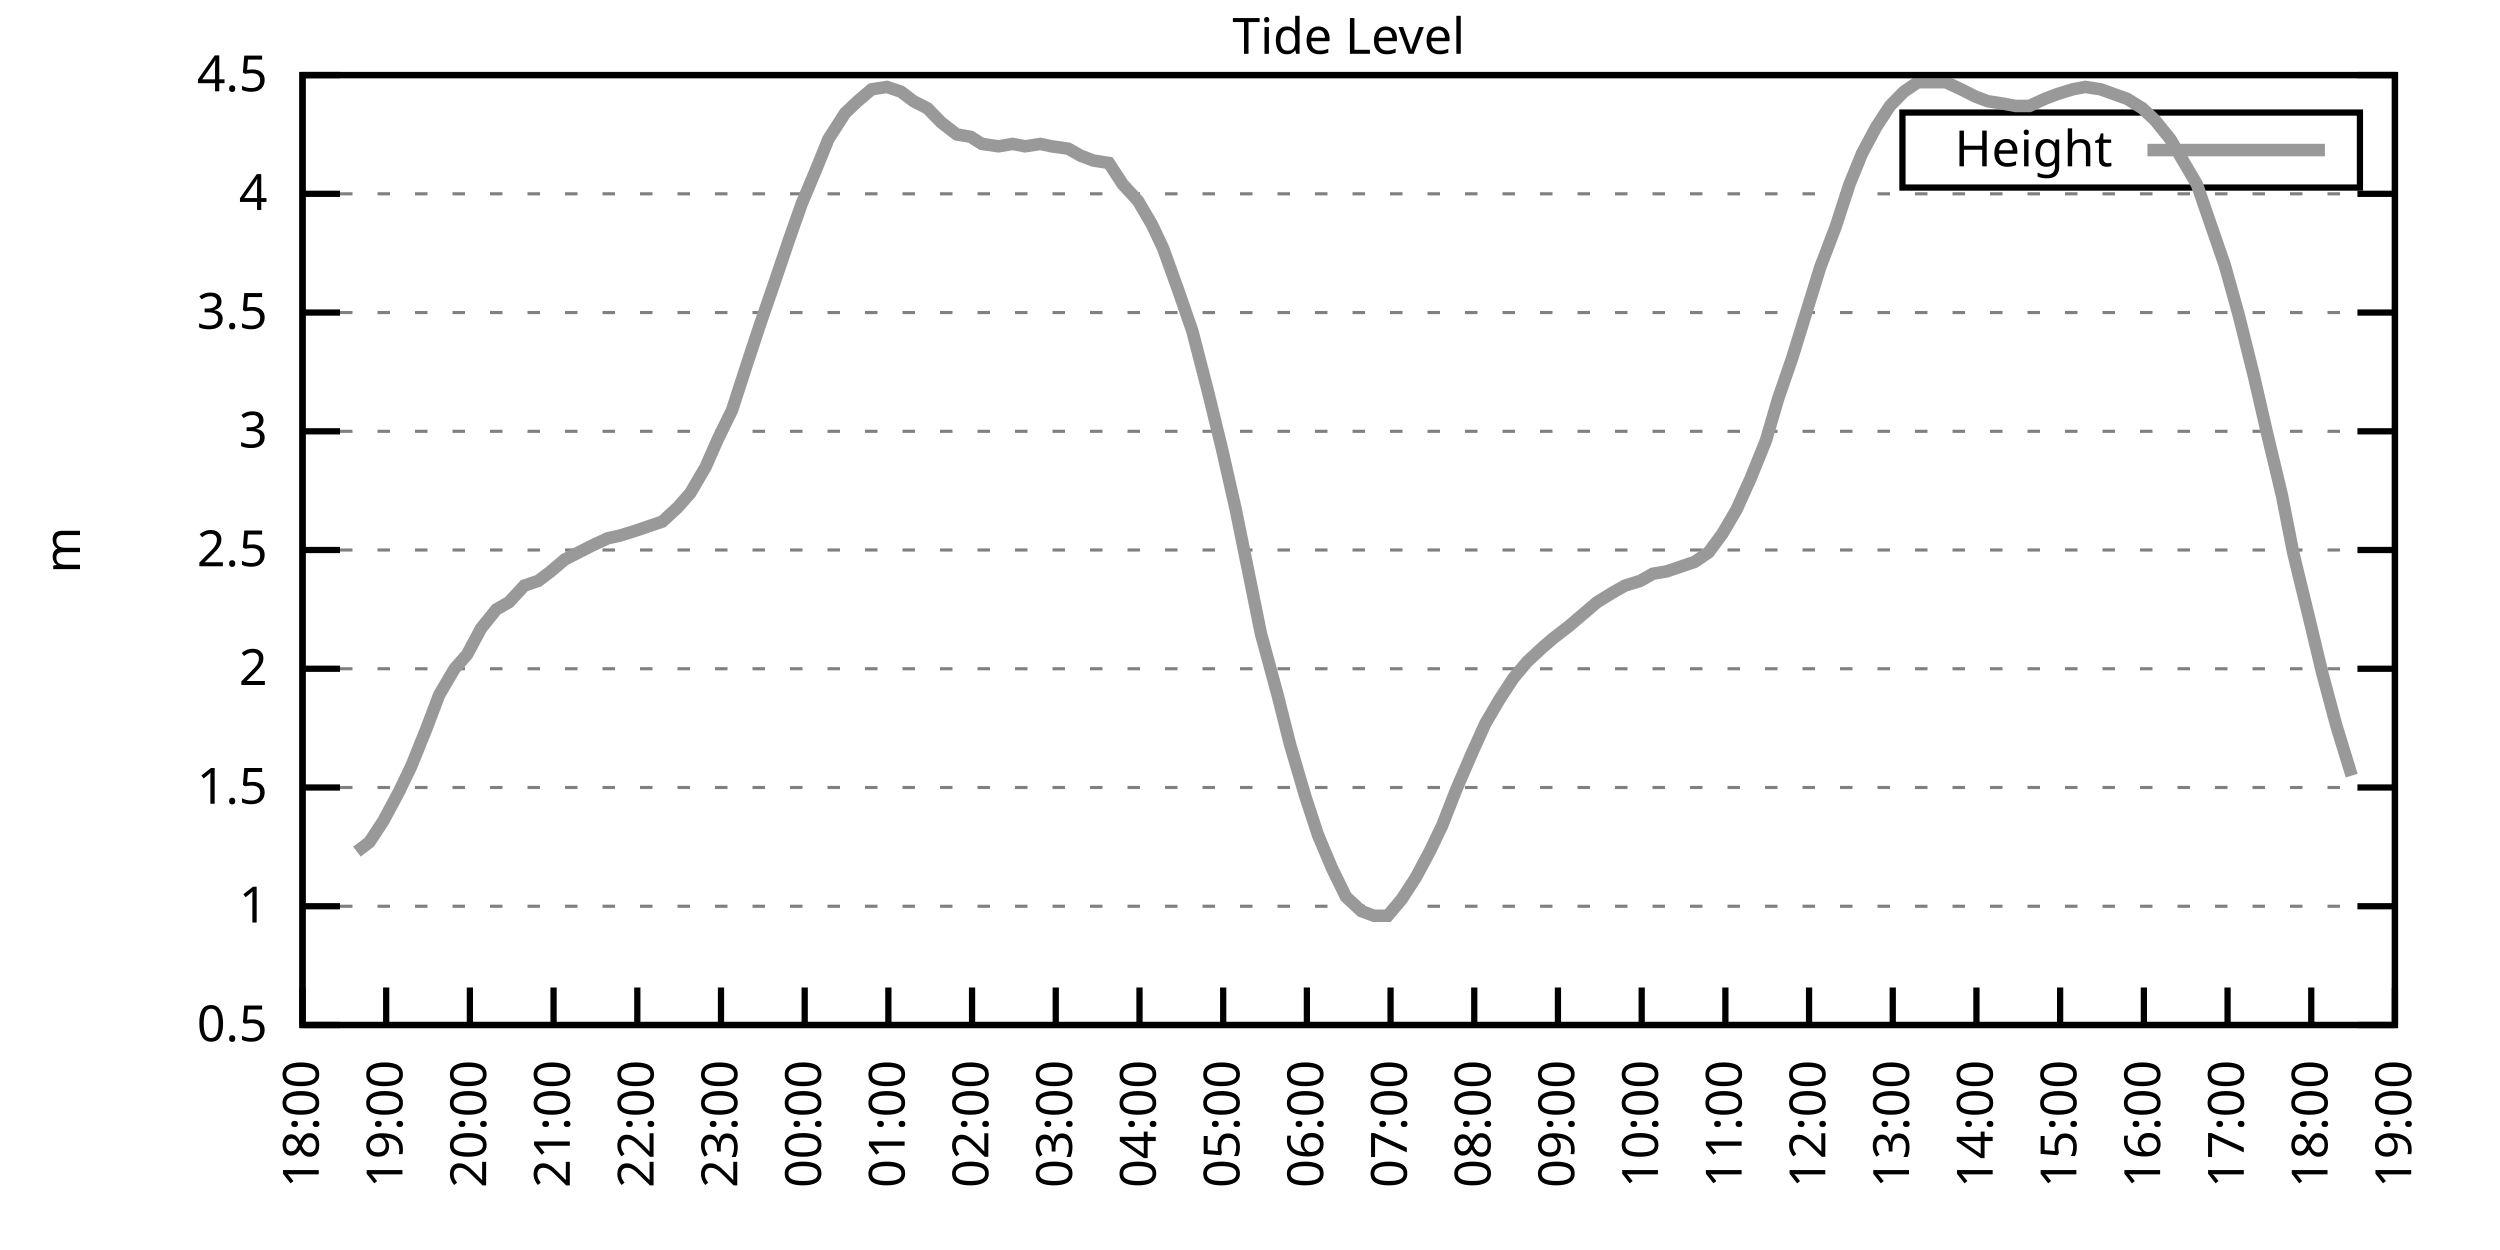
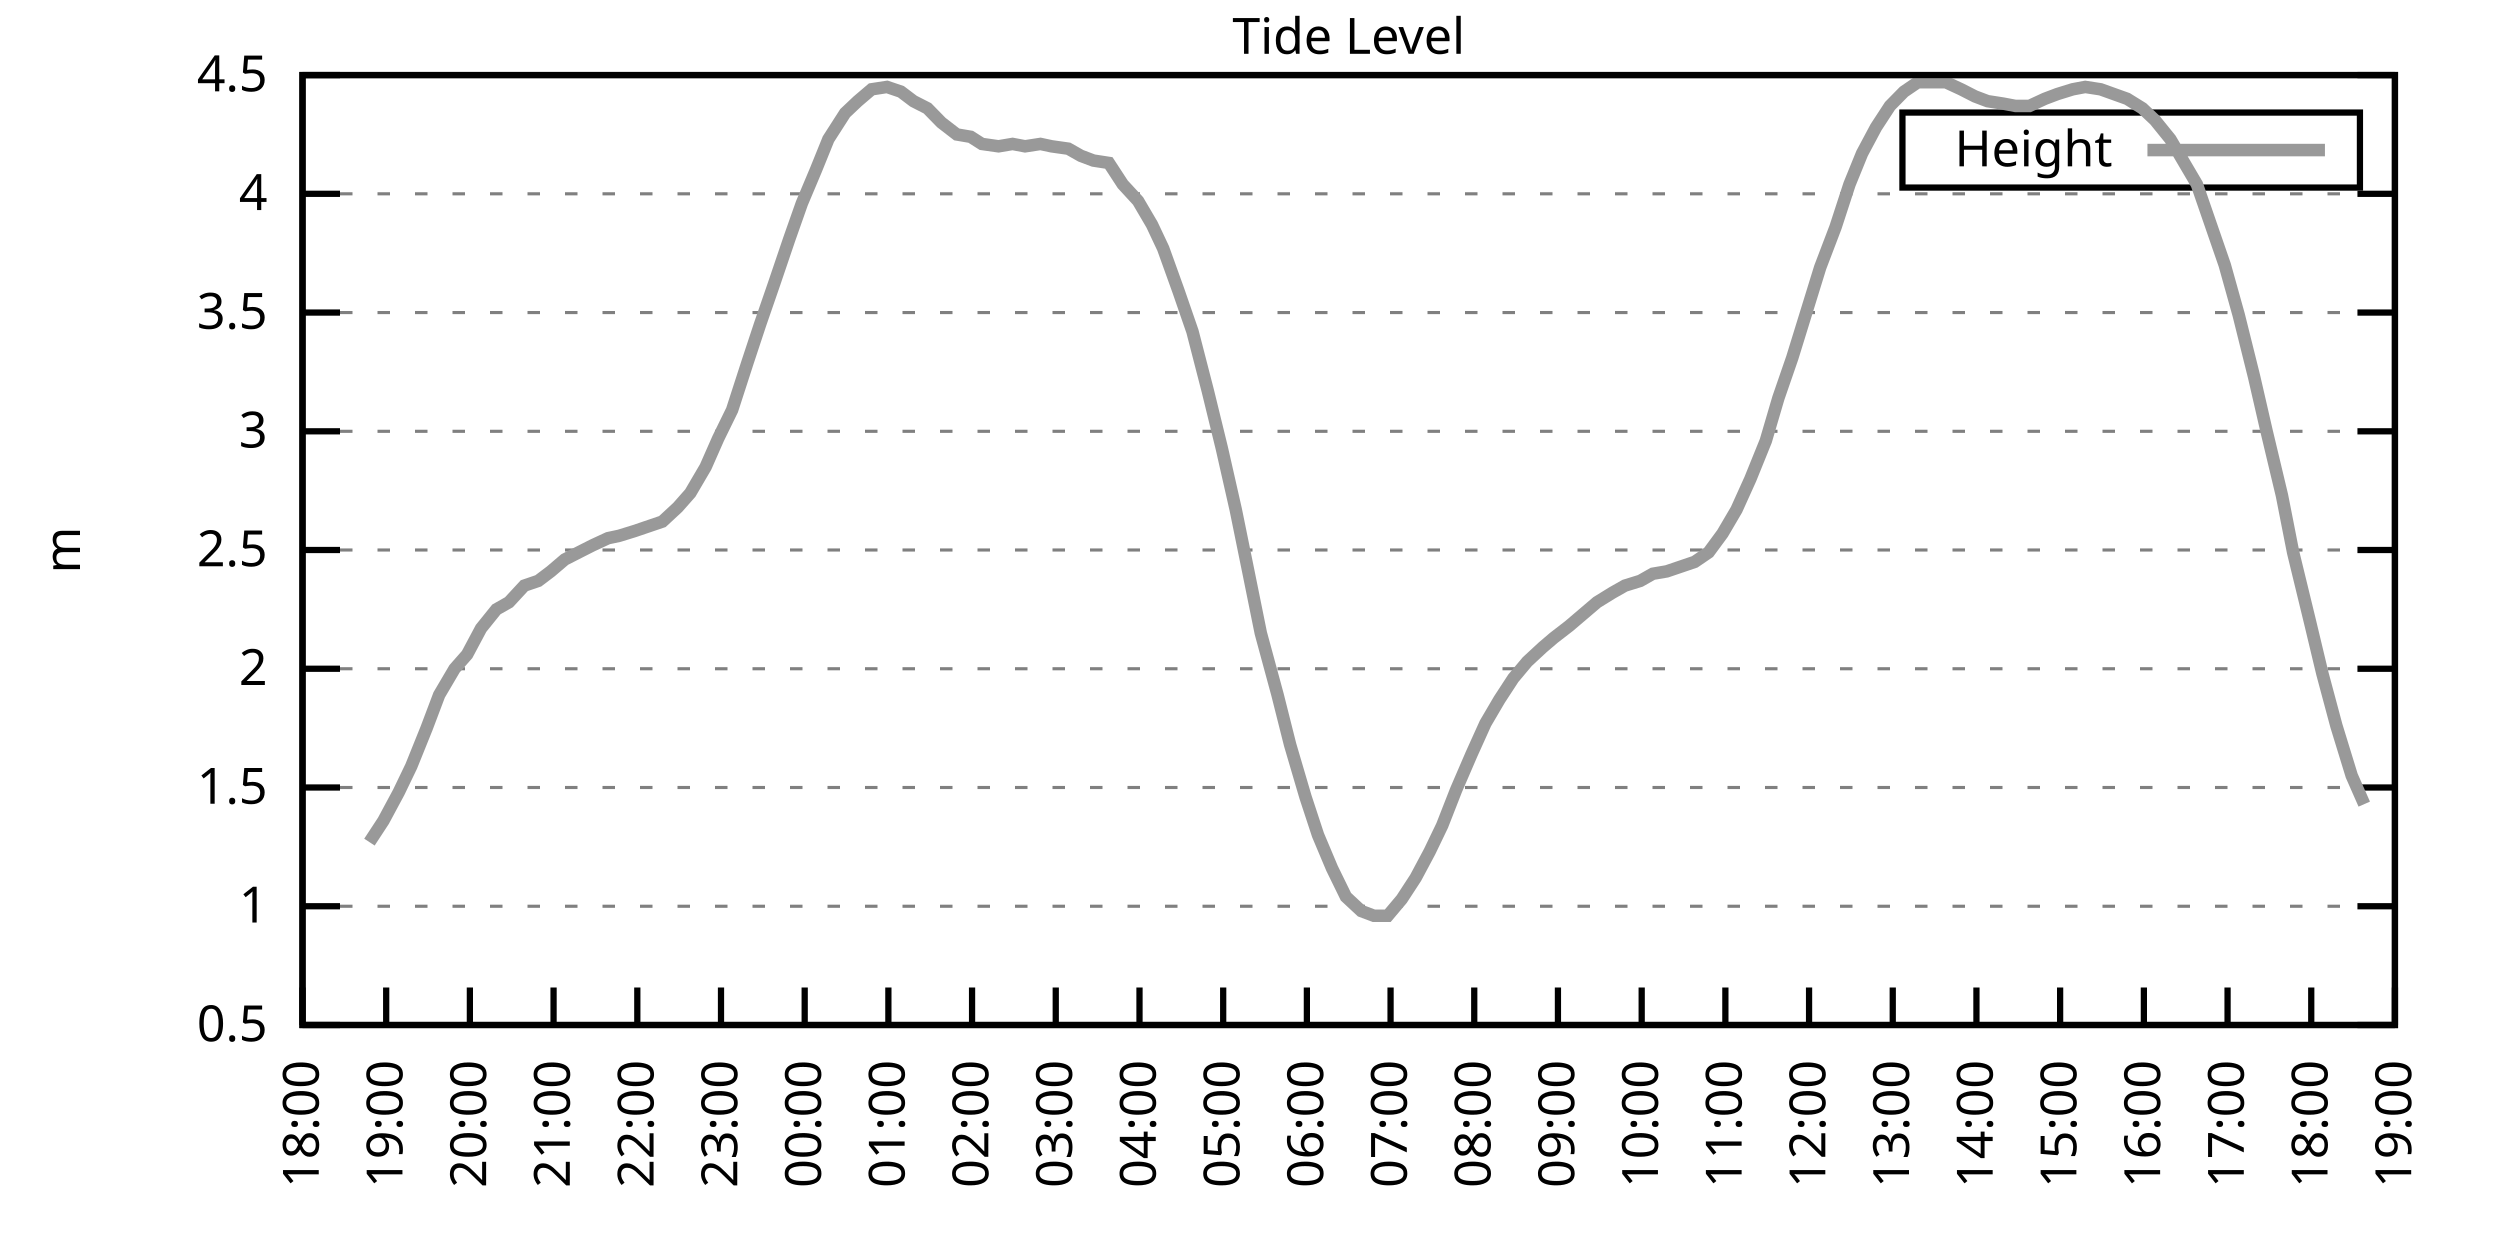
<svg xmlns="http://www.w3.org/2000/svg" xmlns:xlink="http://www.w3.org/1999/xlink" width="400" height="200" viewBox="0 0 400 200">
  <g id="gnuplot_canvas">
    <rect x="0" y="0" width="400" height="200" fill="none" />
    <defs>
      <circle id="gpDot" r="0.5" stroke-width="0.5" stroke="currentColor" />
      <path id="gpPt0" stroke-width="0.333" stroke="currentColor" d="M-1,0 h2 M0,-1 v2" />
      <path id="gpPt1" stroke-width="0.333" stroke="currentColor" d="M-1,-1 L1,1 M1,-1 L-1,1" />
      <path id="gpPt2" stroke-width="0.333" stroke="currentColor" d="M-1,0 L1,0 M0,-1 L0,1 M-1,-1 L1,1 M-1,1 L1,-1" />
      <rect id="gpPt3" stroke-width="0.333" stroke="currentColor" x="-1" y="-1" width="2" height="2" />
      <rect id="gpPt4" stroke-width="0.333" stroke="currentColor" fill="currentColor" x="-1" y="-1" width="2" height="2" />
      <circle id="gpPt5" stroke-width="0.333" stroke="currentColor" cx="0" cy="0" r="1" />
      <use xlink:href="#gpPt5" id="gpPt6" fill="currentColor" stroke="none" />
      <path id="gpPt7" stroke-width="0.333" stroke="currentColor" d="M0,-1.33 L-1.33,0.67 L1.33,0.67 z" />
      <use xlink:href="#gpPt7" id="gpPt8" fill="currentColor" stroke="none" />
      <use xlink:href="#gpPt7" id="gpPt9" stroke="currentColor" transform="rotate(180)" />
      <use xlink:href="#gpPt9" id="gpPt10" fill="currentColor" stroke="none" />
      <use xlink:href="#gpPt3" id="gpPt11" stroke="currentColor" transform="rotate(45)" />
      <use xlink:href="#gpPt11" id="gpPt12" fill="currentColor" stroke="none" />
      <path id="gpPt13" stroke-width="0.333" stroke="currentColor" d="M0,1.330 L1.265,0.411 L0.782,-1.067 L-0.782,-1.076 L-1.265,0.411 z" />
      <use xlink:href="#gpPt13" id="gpPt14" fill="currentColor" stroke="none" />
      <filter id="textbox" filterUnits="objectBoundingBox" x="0" y="0" height="1" width="1">
        <feFlood flood-color="white" flood-opacity="1" result="bgnd" />
        <feComposite in="SourceGraphic" in2="bgnd" operator="atop" />
      </filter>
      <filter id="greybox" filterUnits="objectBoundingBox" x="0" y="0" height="1" width="1">
        <feFlood flood-color="lightgrey" flood-opacity="1" result="grey" />
        <feComposite in="SourceGraphic" in2="grey" operator="atop" />
      </filter>
    </defs>
    <g fill="none" color="white" stroke="currentColor" stroke-width="1.00" stroke-linecap="butt" stroke-linejoin="miter">
</g>
    <g fill="none" color="black" stroke="currentColor" stroke-width="1.00" stroke-linecap="butt" stroke-linejoin="miter">
      <g stroke="none" shape-rendering="crispEdges">
        <polygon fill="rgb(255, 255, 255)" points="48.40,164.00 383.18,164.00 383.18,12.02 48.40,12.02 " />
      </g>
    </g>
    <g fill="none" color="black" stroke="currentColor" stroke-width="1.00" stroke-linecap="butt" stroke-linejoin="miter">
</g>
    <g fill="none" color="black" stroke="black" stroke-width="0.50" stroke-linecap="butt" stroke-linejoin="miter">
</g>
    <g fill="none" color="gray" stroke="currentColor" stroke-width="0.50" stroke-linecap="butt" stroke-linejoin="miter">
      <path stroke="gray" stroke-dasharray="2,4" class="gridline" d="M48.40,164.00 L383.19,164.00  " />
    </g>
    <g fill="none" color="gray" stroke="gray" stroke-width="1.00" stroke-linecap="butt" stroke-linejoin="miter">
</g>
    <g fill="none" color="black" stroke="currentColor" stroke-width="1.00" stroke-linecap="butt" stroke-linejoin="miter">
      <path stroke="black" d="M48.40,164.00 L54.40,164.00 M383.19,164.00 L377.19,164.00  " />
      <g transform="translate(42.80,166.60)" stroke="none" fill="black" font-family="Sans" font-size="8.00" text-anchor="end">
        <text>
          <tspan font-family="Sans"> 0.5</tspan>
        </text>
      </g>
    </g>
    <g fill="none" color="black" stroke="currentColor" stroke-width="1.00" stroke-linecap="butt" stroke-linejoin="miter">
</g>
    <g fill="none" color="black" stroke="black" stroke-width="0.50" stroke-linecap="butt" stroke-linejoin="miter">
</g>
    <g fill="none" color="gray" stroke="currentColor" stroke-width="0.50" stroke-linecap="butt" stroke-linejoin="miter">
      <path stroke="gray" stroke-dasharray="2,4" class="gridline" d="M48.40,145.00 L383.19,145.00  " />
    </g>
    <g fill="none" color="gray" stroke="gray" stroke-width="1.00" stroke-linecap="butt" stroke-linejoin="miter">
</g>
    <g fill="none" color="black" stroke="currentColor" stroke-width="1.00" stroke-linecap="butt" stroke-linejoin="miter">
      <path stroke="black" d="M48.40,145.00 L54.40,145.00 M383.19,145.00 L377.19,145.00  " />
      <g transform="translate(42.80,147.60)" stroke="none" fill="black" font-family="Sans" font-size="8.00" text-anchor="end">
        <text>
          <tspan font-family="Sans"> 1</tspan>
        </text>
      </g>
    </g>
    <g fill="none" color="black" stroke="currentColor" stroke-width="1.00" stroke-linecap="butt" stroke-linejoin="miter">
</g>
    <g fill="none" color="black" stroke="black" stroke-width="0.50" stroke-linecap="butt" stroke-linejoin="miter">
</g>
    <g fill="none" color="gray" stroke="currentColor" stroke-width="0.50" stroke-linecap="butt" stroke-linejoin="miter">
      <path stroke="gray" stroke-dasharray="2,4" class="gridline" d="M48.40,126.00 L383.19,126.00  " />
    </g>
    <g fill="none" color="gray" stroke="gray" stroke-width="1.00" stroke-linecap="butt" stroke-linejoin="miter">
</g>
    <g fill="none" color="black" stroke="currentColor" stroke-width="1.00" stroke-linecap="butt" stroke-linejoin="miter">
      <path stroke="black" d="M48.40,126.00 L54.40,126.00 M383.19,126.00 L377.19,126.00  " />
      <g transform="translate(42.80,128.60)" stroke="none" fill="black" font-family="Sans" font-size="8.00" text-anchor="end">
        <text>
          <tspan font-family="Sans"> 1.5</tspan>
        </text>
      </g>
    </g>
    <g fill="none" color="black" stroke="currentColor" stroke-width="1.00" stroke-linecap="butt" stroke-linejoin="miter">
</g>
    <g fill="none" color="black" stroke="black" stroke-width="0.50" stroke-linecap="butt" stroke-linejoin="miter">
</g>
    <g fill="none" color="gray" stroke="currentColor" stroke-width="0.50" stroke-linecap="butt" stroke-linejoin="miter">
      <path stroke="gray" stroke-dasharray="2,4" class="gridline" d="M48.40,107.00 L383.19,107.00  " />
    </g>
    <g fill="none" color="gray" stroke="gray" stroke-width="1.00" stroke-linecap="butt" stroke-linejoin="miter">
</g>
    <g fill="none" color="black" stroke="currentColor" stroke-width="1.00" stroke-linecap="butt" stroke-linejoin="miter">
      <path stroke="black" d="M48.40,107.00 L54.40,107.00 M383.19,107.00 L377.19,107.00  " />
      <g transform="translate(42.80,109.60)" stroke="none" fill="black" font-family="Sans" font-size="8.00" text-anchor="end">
        <text>
          <tspan font-family="Sans"> 2</tspan>
        </text>
      </g>
    </g>
    <g fill="none" color="black" stroke="currentColor" stroke-width="1.00" stroke-linecap="butt" stroke-linejoin="miter">
</g>
    <g fill="none" color="black" stroke="black" stroke-width="0.50" stroke-linecap="butt" stroke-linejoin="miter">
</g>
    <g fill="none" color="gray" stroke="currentColor" stroke-width="0.50" stroke-linecap="butt" stroke-linejoin="miter">
      <path stroke="gray" stroke-dasharray="2,4" class="gridline" d="M48.40,88.00 L383.19,88.00  " />
    </g>
    <g fill="none" color="gray" stroke="gray" stroke-width="1.00" stroke-linecap="butt" stroke-linejoin="miter">
</g>
    <g fill="none" color="black" stroke="currentColor" stroke-width="1.00" stroke-linecap="butt" stroke-linejoin="miter">
      <path stroke="black" d="M48.40,88.00 L54.40,88.00 M383.19,88.00 L377.19,88.00  " />
      <g transform="translate(42.80,90.60)" stroke="none" fill="black" font-family="Sans" font-size="8.00" text-anchor="end">
        <text>
          <tspan font-family="Sans"> 2.5</tspan>
        </text>
      </g>
    </g>
    <g fill="none" color="black" stroke="currentColor" stroke-width="1.00" stroke-linecap="butt" stroke-linejoin="miter">
</g>
    <g fill="none" color="black" stroke="black" stroke-width="0.50" stroke-linecap="butt" stroke-linejoin="miter">
</g>
    <g fill="none" color="gray" stroke="currentColor" stroke-width="0.50" stroke-linecap="butt" stroke-linejoin="miter">
      <path stroke="gray" stroke-dasharray="2,4" class="gridline" d="M48.40,69.01 L383.19,69.01  " />
    </g>
    <g fill="none" color="gray" stroke="gray" stroke-width="1.00" stroke-linecap="butt" stroke-linejoin="miter">
</g>
    <g fill="none" color="black" stroke="currentColor" stroke-width="1.00" stroke-linecap="butt" stroke-linejoin="miter">
      <path stroke="black" d="M48.40,69.01 L54.40,69.01 M383.19,69.01 L377.19,69.01  " />
      <g transform="translate(42.80,71.61)" stroke="none" fill="black" font-family="Sans" font-size="8.00" text-anchor="end">
        <text>
          <tspan font-family="Sans"> 3</tspan>
        </text>
      </g>
    </g>
    <g fill="none" color="black" stroke="currentColor" stroke-width="1.00" stroke-linecap="butt" stroke-linejoin="miter">
</g>
    <g fill="none" color="black" stroke="black" stroke-width="0.50" stroke-linecap="butt" stroke-linejoin="miter">
</g>
    <g fill="none" color="gray" stroke="currentColor" stroke-width="0.50" stroke-linecap="butt" stroke-linejoin="miter">
      <path stroke="gray" stroke-dasharray="2,4" class="gridline" d="M48.40,50.01 L383.19,50.01  " />
    </g>
    <g fill="none" color="gray" stroke="gray" stroke-width="1.00" stroke-linecap="butt" stroke-linejoin="miter">
</g>
    <g fill="none" color="black" stroke="currentColor" stroke-width="1.00" stroke-linecap="butt" stroke-linejoin="miter">
      <path stroke="black" d="M48.40,50.01 L54.40,50.01 M383.19,50.01 L377.19,50.01  " />
      <g transform="translate(42.80,52.61)" stroke="none" fill="black" font-family="Sans" font-size="8.00" text-anchor="end">
        <text>
          <tspan font-family="Sans"> 3.5</tspan>
        </text>
      </g>
    </g>
    <g fill="none" color="black" stroke="currentColor" stroke-width="1.00" stroke-linecap="butt" stroke-linejoin="miter">
</g>
    <g fill="none" color="black" stroke="black" stroke-width="0.50" stroke-linecap="butt" stroke-linejoin="miter">
</g>
    <g fill="none" color="gray" stroke="currentColor" stroke-width="0.50" stroke-linecap="butt" stroke-linejoin="miter">
      <path stroke="gray" stroke-dasharray="2,4" class="gridline" d="M48.40,31.01 L383.19,31.01  " />
    </g>
    <g fill="none" color="gray" stroke="gray" stroke-width="1.00" stroke-linecap="butt" stroke-linejoin="miter">
</g>
    <g fill="none" color="black" stroke="currentColor" stroke-width="1.00" stroke-linecap="butt" stroke-linejoin="miter">
      <path stroke="black" d="M48.40,31.01 L54.40,31.01 M383.19,31.01 L377.19,31.01  " />
      <g transform="translate(42.80,33.61)" stroke="none" fill="black" font-family="Sans" font-size="8.00" text-anchor="end">
        <text>
          <tspan font-family="Sans"> 4</tspan>
        </text>
      </g>
    </g>
    <g fill="none" color="black" stroke="currentColor" stroke-width="1.00" stroke-linecap="butt" stroke-linejoin="miter">
</g>
    <g fill="none" color="black" stroke="black" stroke-width="0.50" stroke-linecap="butt" stroke-linejoin="miter">
</g>
    <g fill="none" color="gray" stroke="currentColor" stroke-width="0.50" stroke-linecap="butt" stroke-linejoin="miter">
      <path stroke="gray" stroke-dasharray="2,4" class="gridline" d="M48.40,12.01 L383.19,12.01  " />
    </g>
    <g fill="none" color="gray" stroke="gray" stroke-width="1.00" stroke-linecap="butt" stroke-linejoin="miter">
</g>
    <g fill="none" color="black" stroke="currentColor" stroke-width="1.00" stroke-linecap="butt" stroke-linejoin="miter">
      <path stroke="black" d="M48.40,12.01 L54.40,12.01 M383.19,12.01 L377.19,12.01  " />
      <g transform="translate(42.80,14.61)" stroke="none" fill="black" font-family="Sans" font-size="8.00" text-anchor="end">
        <text>
          <tspan font-family="Sans"> 4.5</tspan>
        </text>
      </g>
    </g>
    <g fill="none" color="black" stroke="currentColor" stroke-width="1.00" stroke-linecap="butt" stroke-linejoin="miter">
      <path stroke="black" d="M48.40,164.00 L48.40,158.00  " />
      <g transform="translate(51.00,169.60) rotate(270.00)" stroke="none" fill="black" font-family="Sans" font-size="8.00" text-anchor="end">
        <text>
          <tspan font-family="Sans">18:00</tspan>
        </text>
      </g>
    </g>
    <g fill="none" color="black" stroke="currentColor" stroke-width="1.00" stroke-linecap="butt" stroke-linejoin="miter">
      <path stroke="black" d="M61.79,164.00 L61.79,158.00  " />
      <g transform="translate(64.39,169.60) rotate(270.00)" stroke="none" fill="black" font-family="Sans" font-size="8.00" text-anchor="end">
        <text>
          <tspan font-family="Sans">19:00</tspan>
        </text>
      </g>
    </g>
    <g fill="none" color="black" stroke="currentColor" stroke-width="1.00" stroke-linecap="butt" stroke-linejoin="miter">
      <path stroke="black" d="M75.18,164.00 L75.18,158.00  " />
      <g transform="translate(77.78,169.60) rotate(270.00)" stroke="none" fill="black" font-family="Sans" font-size="8.00" text-anchor="end">
        <text>
          <tspan font-family="Sans">20:00</tspan>
        </text>
      </g>
    </g>
    <g fill="none" color="black" stroke="currentColor" stroke-width="1.00" stroke-linecap="butt" stroke-linejoin="miter">
      <path stroke="black" d="M88.57,164.00 L88.57,158.00  " />
      <g transform="translate(91.17,169.60) rotate(270.00)" stroke="none" fill="black" font-family="Sans" font-size="8.00" text-anchor="end">
        <text>
          <tspan font-family="Sans">21:00</tspan>
        </text>
      </g>
    </g>
    <g fill="none" color="black" stroke="currentColor" stroke-width="1.00" stroke-linecap="butt" stroke-linejoin="miter">
      <path stroke="black" d="M101.97,164.00 L101.97,158.00  " />
      <g transform="translate(104.57,169.60) rotate(270.00)" stroke="none" fill="black" font-family="Sans" font-size="8.00" text-anchor="end">
        <text>
          <tspan font-family="Sans">22:00</tspan>
        </text>
      </g>
    </g>
    <g fill="none" color="black" stroke="currentColor" stroke-width="1.00" stroke-linecap="butt" stroke-linejoin="miter">
      <path stroke="black" d="M115.36,164.00 L115.36,158.00  " />
      <g transform="translate(117.96,169.60) rotate(270.00)" stroke="none" fill="black" font-family="Sans" font-size="8.00" text-anchor="end">
        <text>
          <tspan font-family="Sans">23:00</tspan>
        </text>
      </g>
    </g>
    <g fill="none" color="black" stroke="currentColor" stroke-width="1.00" stroke-linecap="butt" stroke-linejoin="miter">
      <path stroke="black" d="M128.75,164.00 L128.75,158.00  " />
      <g transform="translate(131.35,169.60) rotate(270.00)" stroke="none" fill="black" font-family="Sans" font-size="8.00" text-anchor="end">
        <text>
          <tspan font-family="Sans">00:00</tspan>
        </text>
      </g>
    </g>
    <g fill="none" color="black" stroke="currentColor" stroke-width="1.00" stroke-linecap="butt" stroke-linejoin="miter">
      <path stroke="black" d="M142.14,164.00 L142.14,158.00  " />
      <g transform="translate(144.74,169.60) rotate(270.00)" stroke="none" fill="black" font-family="Sans" font-size="8.00" text-anchor="end">
        <text>
          <tspan font-family="Sans">01:00</tspan>
        </text>
      </g>
    </g>
    <g fill="none" color="black" stroke="currentColor" stroke-width="1.00" stroke-linecap="butt" stroke-linejoin="miter">
      <path stroke="black" d="M155.53,164.00 L155.53,158.00  " />
      <g transform="translate(158.13,169.60) rotate(270.00)" stroke="none" fill="black" font-family="Sans" font-size="8.00" text-anchor="end">
        <text>
          <tspan font-family="Sans">02:00</tspan>
        </text>
      </g>
    </g>
    <g fill="none" color="black" stroke="currentColor" stroke-width="1.00" stroke-linecap="butt" stroke-linejoin="miter">
      <path stroke="black" d="M168.92,164.00 L168.92,158.00  " />
      <g transform="translate(171.52,169.60) rotate(270.00)" stroke="none" fill="black" font-family="Sans" font-size="8.00" text-anchor="end">
        <text>
          <tspan font-family="Sans">03:00</tspan>
        </text>
      </g>
    </g>
    <g fill="none" color="black" stroke="currentColor" stroke-width="1.00" stroke-linecap="butt" stroke-linejoin="miter">
      <path stroke="black" d="M182.32,164.00 L182.32,158.00  " />
      <g transform="translate(184.92,169.60) rotate(270.00)" stroke="none" fill="black" font-family="Sans" font-size="8.00" text-anchor="end">
        <text>
          <tspan font-family="Sans">04:00</tspan>
        </text>
      </g>
    </g>
    <g fill="none" color="black" stroke="currentColor" stroke-width="1.00" stroke-linecap="butt" stroke-linejoin="miter">
      <path stroke="black" d="M195.71,164.00 L195.71,158.00  " />
      <g transform="translate(198.31,169.60) rotate(270.00)" stroke="none" fill="black" font-family="Sans" font-size="8.00" text-anchor="end">
        <text>
          <tspan font-family="Sans">05:00</tspan>
        </text>
      </g>
    </g>
    <g fill="none" color="black" stroke="currentColor" stroke-width="1.00" stroke-linecap="butt" stroke-linejoin="miter">
      <path stroke="black" d="M209.10,164.00 L209.10,158.00  " />
      <g transform="translate(211.70,169.60) rotate(270.00)" stroke="none" fill="black" font-family="Sans" font-size="8.00" text-anchor="end">
        <text>
          <tspan font-family="Sans">06:00</tspan>
        </text>
      </g>
    </g>
    <g fill="none" color="black" stroke="currentColor" stroke-width="1.00" stroke-linecap="butt" stroke-linejoin="miter">
      <path stroke="black" d="M222.49,164.00 L222.49,158.00  " />
      <g transform="translate(225.09,169.60) rotate(270.00)" stroke="none" fill="black" font-family="Sans" font-size="8.00" text-anchor="end">
        <text>
          <tspan font-family="Sans">07:00</tspan>
        </text>
      </g>
    </g>
    <g fill="none" color="black" stroke="currentColor" stroke-width="1.00" stroke-linecap="butt" stroke-linejoin="miter">
      <path stroke="black" d="M235.88,164.00 L235.88,158.00  " />
      <g transform="translate(238.48,169.60) rotate(270.00)" stroke="none" fill="black" font-family="Sans" font-size="8.00" text-anchor="end">
        <text>
          <tspan font-family="Sans">08:00</tspan>
        </text>
      </g>
    </g>
    <g fill="none" color="black" stroke="currentColor" stroke-width="1.00" stroke-linecap="butt" stroke-linejoin="miter">
      <path stroke="black" d="M249.27,164.00 L249.27,158.00  " />
      <g transform="translate(251.87,169.60) rotate(270.00)" stroke="none" fill="black" font-family="Sans" font-size="8.00" text-anchor="end">
        <text>
          <tspan font-family="Sans">09:00</tspan>
        </text>
      </g>
    </g>
    <g fill="none" color="black" stroke="currentColor" stroke-width="1.00" stroke-linecap="butt" stroke-linejoin="miter">
      <path stroke="black" d="M262.67,164.00 L262.67,158.00  " />
      <g transform="translate(265.27,169.60) rotate(270.00)" stroke="none" fill="black" font-family="Sans" font-size="8.00" text-anchor="end">
        <text>
          <tspan font-family="Sans">10:00</tspan>
        </text>
      </g>
    </g>
    <g fill="none" color="black" stroke="currentColor" stroke-width="1.00" stroke-linecap="butt" stroke-linejoin="miter">
      <path stroke="black" d="M276.06,164.00 L276.06,158.00  " />
      <g transform="translate(278.66,169.60) rotate(270.00)" stroke="none" fill="black" font-family="Sans" font-size="8.00" text-anchor="end">
        <text>
          <tspan font-family="Sans">11:00</tspan>
        </text>
      </g>
    </g>
    <g fill="none" color="black" stroke="currentColor" stroke-width="1.00" stroke-linecap="butt" stroke-linejoin="miter">
      <path stroke="black" d="M289.45,164.00 L289.45,158.00  " />
      <g transform="translate(292.05,169.60) rotate(270.00)" stroke="none" fill="black" font-family="Sans" font-size="8.00" text-anchor="end">
        <text>
          <tspan font-family="Sans">12:00</tspan>
        </text>
      </g>
    </g>
    <g fill="none" color="black" stroke="currentColor" stroke-width="1.00" stroke-linecap="butt" stroke-linejoin="miter">
      <path stroke="black" d="M302.84,164.00 L302.84,158.00  " />
      <g transform="translate(305.44,169.60) rotate(270.00)" stroke="none" fill="black" font-family="Sans" font-size="8.00" text-anchor="end">
        <text>
          <tspan font-family="Sans">13:00</tspan>
        </text>
      </g>
    </g>
    <g fill="none" color="black" stroke="currentColor" stroke-width="1.00" stroke-linecap="butt" stroke-linejoin="miter">
      <path stroke="black" d="M316.23,164.00 L316.23,158.00  " />
      <g transform="translate(318.83,169.60) rotate(270.00)" stroke="none" fill="black" font-family="Sans" font-size="8.00" text-anchor="end">
        <text>
          <tspan font-family="Sans">14:00</tspan>
        </text>
      </g>
    </g>
    <g fill="none" color="black" stroke="currentColor" stroke-width="1.00" stroke-linecap="butt" stroke-linejoin="miter">
      <path stroke="black" d="M329.62,164.00 L329.62,158.00  " />
      <g transform="translate(332.22,169.60) rotate(270.00)" stroke="none" fill="black" font-family="Sans" font-size="8.00" text-anchor="end">
        <text>
          <tspan font-family="Sans">15:00</tspan>
        </text>
      </g>
    </g>
    <g fill="none" color="black" stroke="currentColor" stroke-width="1.00" stroke-linecap="butt" stroke-linejoin="miter">
      <path stroke="black" d="M343.02,164.00 L343.02,158.00  " />
      <g transform="translate(345.62,169.60) rotate(270.00)" stroke="none" fill="black" font-family="Sans" font-size="8.00" text-anchor="end">
        <text>
          <tspan font-family="Sans">16:00</tspan>
        </text>
      </g>
    </g>
    <g fill="none" color="black" stroke="currentColor" stroke-width="1.00" stroke-linecap="butt" stroke-linejoin="miter">
      <path stroke="black" d="M356.41,164.00 L356.41,158.00  " />
      <g transform="translate(359.01,169.60) rotate(270.00)" stroke="none" fill="black" font-family="Sans" font-size="8.00" text-anchor="end">
        <text>
          <tspan font-family="Sans">17:00</tspan>
        </text>
      </g>
    </g>
    <g fill="none" color="black" stroke="currentColor" stroke-width="1.00" stroke-linecap="butt" stroke-linejoin="miter">
      <path stroke="black" d="M369.80,164.00 L369.80,158.00  " />
      <g transform="translate(372.40,169.60) rotate(270.00)" stroke="none" fill="black" font-family="Sans" font-size="8.00" text-anchor="end">
        <text>
          <tspan font-family="Sans">18:00</tspan>
        </text>
      </g>
    </g>
    <g fill="none" color="black" stroke="currentColor" stroke-width="1.00" stroke-linecap="butt" stroke-linejoin="miter">
      <path stroke="black" d="M383.19,164.00 L383.19,158.00  " />
      <g transform="translate(385.79,169.60) rotate(270.00)" stroke="none" fill="black" font-family="Sans" font-size="8.00" text-anchor="end">
        <text>
          <tspan font-family="Sans">19:00</tspan>
        </text>
      </g>
    </g>
    <g fill="none" color="black" stroke="currentColor" stroke-width="1.00" stroke-linecap="butt" stroke-linejoin="miter">
</g>
    <g fill="none" color="black" stroke="currentColor" stroke-width="1.00" stroke-linecap="butt" stroke-linejoin="miter">
      <path stroke="black" d="M48.40,12.01 L48.40,164.00 L383.19,164.00 L383.19,12.01 L48.40,12.01 Z  " />
    </g>
    <g fill="none" color="black" stroke="currentColor" stroke-width="1.00" stroke-linecap="butt" stroke-linejoin="miter">
</g>
    <g fill="none" color="black" stroke="currentColor" stroke-width="1.00" stroke-linecap="butt" stroke-linejoin="miter">
      <path stroke="black" d="M304.39,30.01 L304.39,18.01 L377.59,18.01 L377.59,30.01 L304.39,30.01 Z  " />
    </g>
    <g id="Tide_level_plot_1">
      <g fill="none" color="white" stroke="black" stroke-width="2.00" stroke-linecap="butt" stroke-linejoin="miter">
</g>
      <g fill="none" color="black" stroke="currentColor" stroke-width="2.00" stroke-linecap="butt" stroke-linejoin="miter">
        <g transform="translate(337.99,26.61)" stroke="none" fill="black" font-family="Sans" font-size="8.00" text-anchor="end">
          <text>
            <tspan font-family="Sans">Height</tspan>
          </text>
        </g>
      </g>
      <g fill="none" color="black" stroke="currentColor" stroke-width="2.00" stroke-linecap="butt" stroke-linejoin="miter">
-         <path stroke="rgb(153, 153, 153)" d="M343.59,24.01 L371.99,24.01 M57.10,136.26 L59.11,134.74 L61.35,131.32 L63.80,126.76 L65.81,122.58 L68.26,116.50   L70.27,111.18 L72.73,107.00 L74.74,104.72 L76.97,100.54 L79.42,97.50 L81.43,96.36 L83.89,93.70 L86.12,92.94   L88.13,91.42 L90.36,89.52 L92.59,88.38 L94.82,87.25 L97.28,86.11 L99.06,85.73 L101.52,84.97 L103.75,84.21   L105.98,83.45 L108.44,81.17 L110.45,78.89 L112.90,74.71 L114.91,70.15 L117.14,65.59 L119.60,57.99 L121.61,51.91   L123.84,45.45 L126.29,38.23 L128.30,32.53 L130.54,27.21 L132.54,22.27 L135.22,18.09 L137.23,16.19 L139.46,14.29   L141.92,13.91 L144.15,14.67 L146.16,16.19 L148.39,17.33 L150.62,19.61 L153.08,21.51 L155.31,21.89 L157.10,23.03   L159.77,23.41 L162.01,23.03 L164.01,23.41 L166.47,23.03 L168.25,23.41 L170.93,23.79 L172.94,24.93 L174.95,25.69   L177.41,26.07 L179.64,29.49 L182.09,32.15 L184.32,35.95 L186.11,39.75 L188.57,46.59 L190.80,53.05 L193.25,62.55   L195.48,71.67 L197.72,81.55 L199.73,91.42 L201.73,101.30 L204.41,111.18 L206.42,119.16 L208.88,127.52 L210.88,133.60   L213.12,138.92 L215.35,143.48 L217.80,145.76 L219.81,146.52 L222.04,146.52 L224.28,143.86 L226.51,140.44 L228.74,136.26   L230.75,132.08 L232.98,126.38 L235.44,120.68 L237.67,115.74 L239.90,111.94 L242.13,108.52 L244.36,105.86 L246.82,103.58   L248.60,102.06 L251.06,100.16 L253.29,98.26 L255.52,96.36 L257.98,94.84 L259.99,93.70 L262.44,92.94 L264.45,91.80   L266.68,91.42 L268.92,90.66 L271.15,89.90 L273.38,88.38 L275.61,85.35 L277.84,81.55 L280.07,76.61 L282.53,70.53   L284.54,63.69 L286.77,57.23 L289.00,50.01 L291.23,42.79 L293.69,36.33 L295.92,29.49 L297.93,24.55 L300.16,20.37   L302.39,16.95 L304.63,14.67 L306.86,13.15 L309.09,13.15 L311.32,13.15 L313.78,14.29 L316.01,15.43 L318.02,16.19   L320.47,16.57 L322.48,16.95 L324.71,16.95 L327.17,15.81 L329.18,15.05 L331.63,14.29 L333.64,13.91 L336.10,14.29   L340.34,15.81 L342.79,17.33 L344.80,19.23 L347.26,22.27 L349.49,26.07 L351.50,29.49 L355.96,42.41 L358.19,50.39   L360.65,60.27 L362.66,69.01 L365.11,79.27 L366.90,88.38 L369.58,99.40 L371.58,107.76 L373.82,116.12 L376.27,124.10    " />
+         <path stroke="rgb(153, 153, 153)" d="M343.59,24.01 L371.99,24.01 M59.11,134.74 L61.35,131.32 L63.80,126.76 L65.81,122.58 L68.26,116.50 L70.27,111.18   L72.73,107.00 L74.74,104.72 L76.97,100.54 L79.42,97.50 L81.43,96.36 L83.89,93.70 L86.12,92.94 L88.13,91.42   L90.36,89.52 L92.59,88.38 L94.82,87.25 L97.28,86.11 L99.06,85.73 L101.52,84.97 L103.75,84.21 L105.98,83.45   L108.44,81.17 L110.45,78.89 L112.90,74.71 L114.91,70.15 L117.14,65.59 L119.60,57.99 L121.61,51.91 L123.84,45.45   L126.29,38.23 L128.30,32.53 L130.54,27.21 L132.54,22.27 L135.22,18.09 L137.23,16.19 L139.46,14.29 L141.92,13.91   L144.15,14.67 L146.16,16.19 L148.39,17.33 L150.62,19.61 L153.08,21.51 L155.31,21.89 L157.10,23.03 L159.77,23.41   L162.01,23.03 L164.01,23.41 L166.47,23.03 L168.25,23.41 L170.93,23.79 L172.94,24.93 L174.95,25.69 L177.41,26.07   L179.64,29.49 L182.09,32.15 L184.32,35.95 L186.11,39.75 L188.57,46.59 L190.80,53.05 L193.25,62.55 L195.48,71.67   L197.72,81.55 L199.73,91.42 L201.73,101.30 L204.41,111.18 L206.42,119.16 L208.88,127.52 L210.88,133.60 L213.12,138.92   L215.35,143.48 L217.80,145.76 L219.81,146.52 L222.04,146.52 L224.28,143.86 L226.51,140.44 L228.74,136.26 L230.75,132.08   L232.98,126.38 L235.44,120.68 L237.67,115.74 L239.90,111.94 L242.13,108.52 L244.36,105.86 L246.82,103.58 L248.60,102.06   L251.06,100.16 L253.29,98.26 L255.52,96.36 L257.98,94.84 L259.99,93.70 L262.44,92.94 L264.45,91.80 L266.68,91.42   L268.92,90.66 L271.15,89.90 L273.38,88.38 L275.61,85.35 L277.84,81.55 L280.07,76.61 L282.53,70.53 L284.54,63.69   L286.77,57.23 L289.00,50.01 L291.23,42.79 L293.69,36.33 L295.92,29.49 L297.93,24.55 L300.16,20.37 L302.39,16.95   L304.63,14.67 L306.86,13.15 L309.09,13.15 L311.32,13.15 L313.78,14.29 L316.01,15.43 L318.02,16.19 L320.47,16.57   L322.48,16.95 L324.71,16.95 L327.17,15.81 L329.18,15.05 L331.63,14.29 L333.64,13.91 L336.10,14.29 L340.34,15.81   L342.79,17.33 L344.80,19.23 L347.26,22.27 L349.49,26.07 L351.50,29.49 L355.96,42.41 L358.19,50.39 L360.65,60.27   L362.66,69.01 L365.11,79.27 L366.90,88.38 L369.58,99.40 L371.58,107.76 L373.82,116.12 L376.27,124.10 L378.28,128.66    " />
      </g>
    </g>
    <g fill="none" color="black" stroke="currentColor" stroke-width="2.00" stroke-linecap="butt" stroke-linejoin="miter">
</g>
    <g fill="none" color="black" stroke="black" stroke-width="1.00" stroke-linecap="butt" stroke-linejoin="miter">
</g>
    <g fill="none" color="black" stroke="currentColor" stroke-width="1.00" stroke-linecap="butt" stroke-linejoin="miter">
      <path stroke="black" d="M48.40,12.01 L48.40,164.00 L383.19,164.00 L383.19,12.01 L48.40,12.01 Z  " />
      <g transform="translate(12.80,88.01) rotate(270.00)" stroke="none" fill="black" font-family="Sans" font-size="8.00" text-anchor="middle">
        <text>
          <tspan font-family="Sans">m</tspan>
        </text>
      </g>
    </g>
    <g fill="none" color="black" stroke="currentColor" stroke-width="1.00" stroke-linecap="butt" stroke-linejoin="miter">
</g>
    <g fill="none" color="black" stroke="currentColor" stroke-width="1.00" stroke-linecap="butt" stroke-linejoin="miter">
      <g transform="translate(215.79,8.61)" stroke="none" fill="black" font-family="Sans" font-size="8.00" text-anchor="middle">
        <text>
          <tspan font-family="Sans">Tide Level</tspan>
        </text>
      </g>
    </g>
    <g fill="none" color="black" stroke="currentColor" stroke-width="1.00" stroke-linecap="butt" stroke-linejoin="miter">
</g>
  </g>
</svg>
